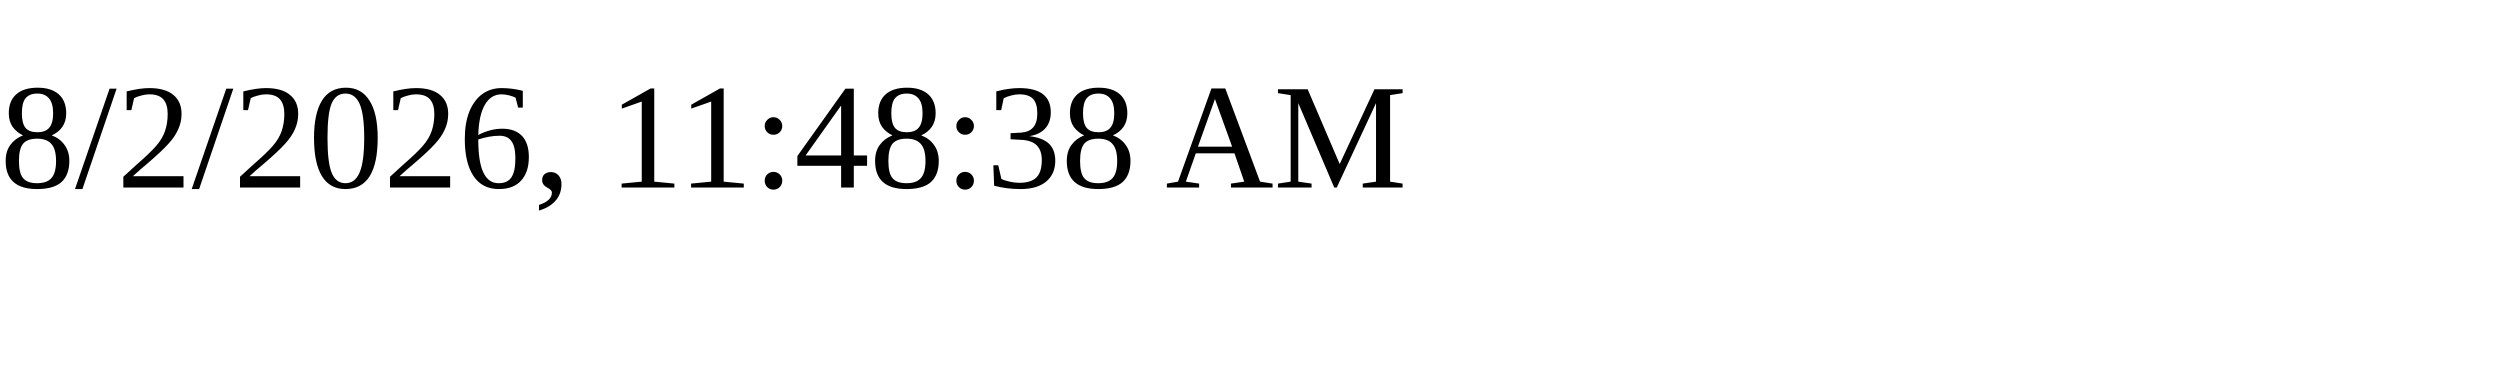
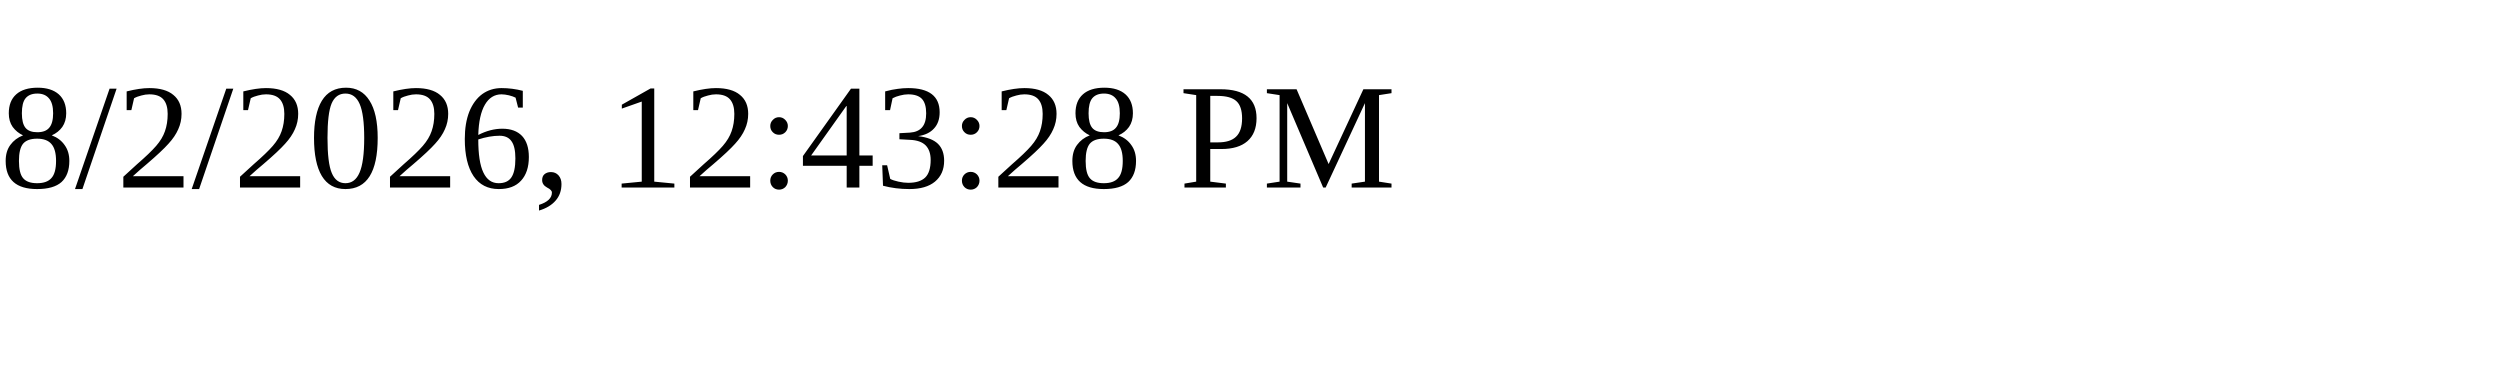
<svg xmlns="http://www.w3.org/2000/svg" height="30" width="200">
-   <text x="0" y="15">8/2/2026, 11:48:38 AM</text>
+   <text x="0" y="15">8/2/2026, 12:43:28 PM</text>
</svg>
